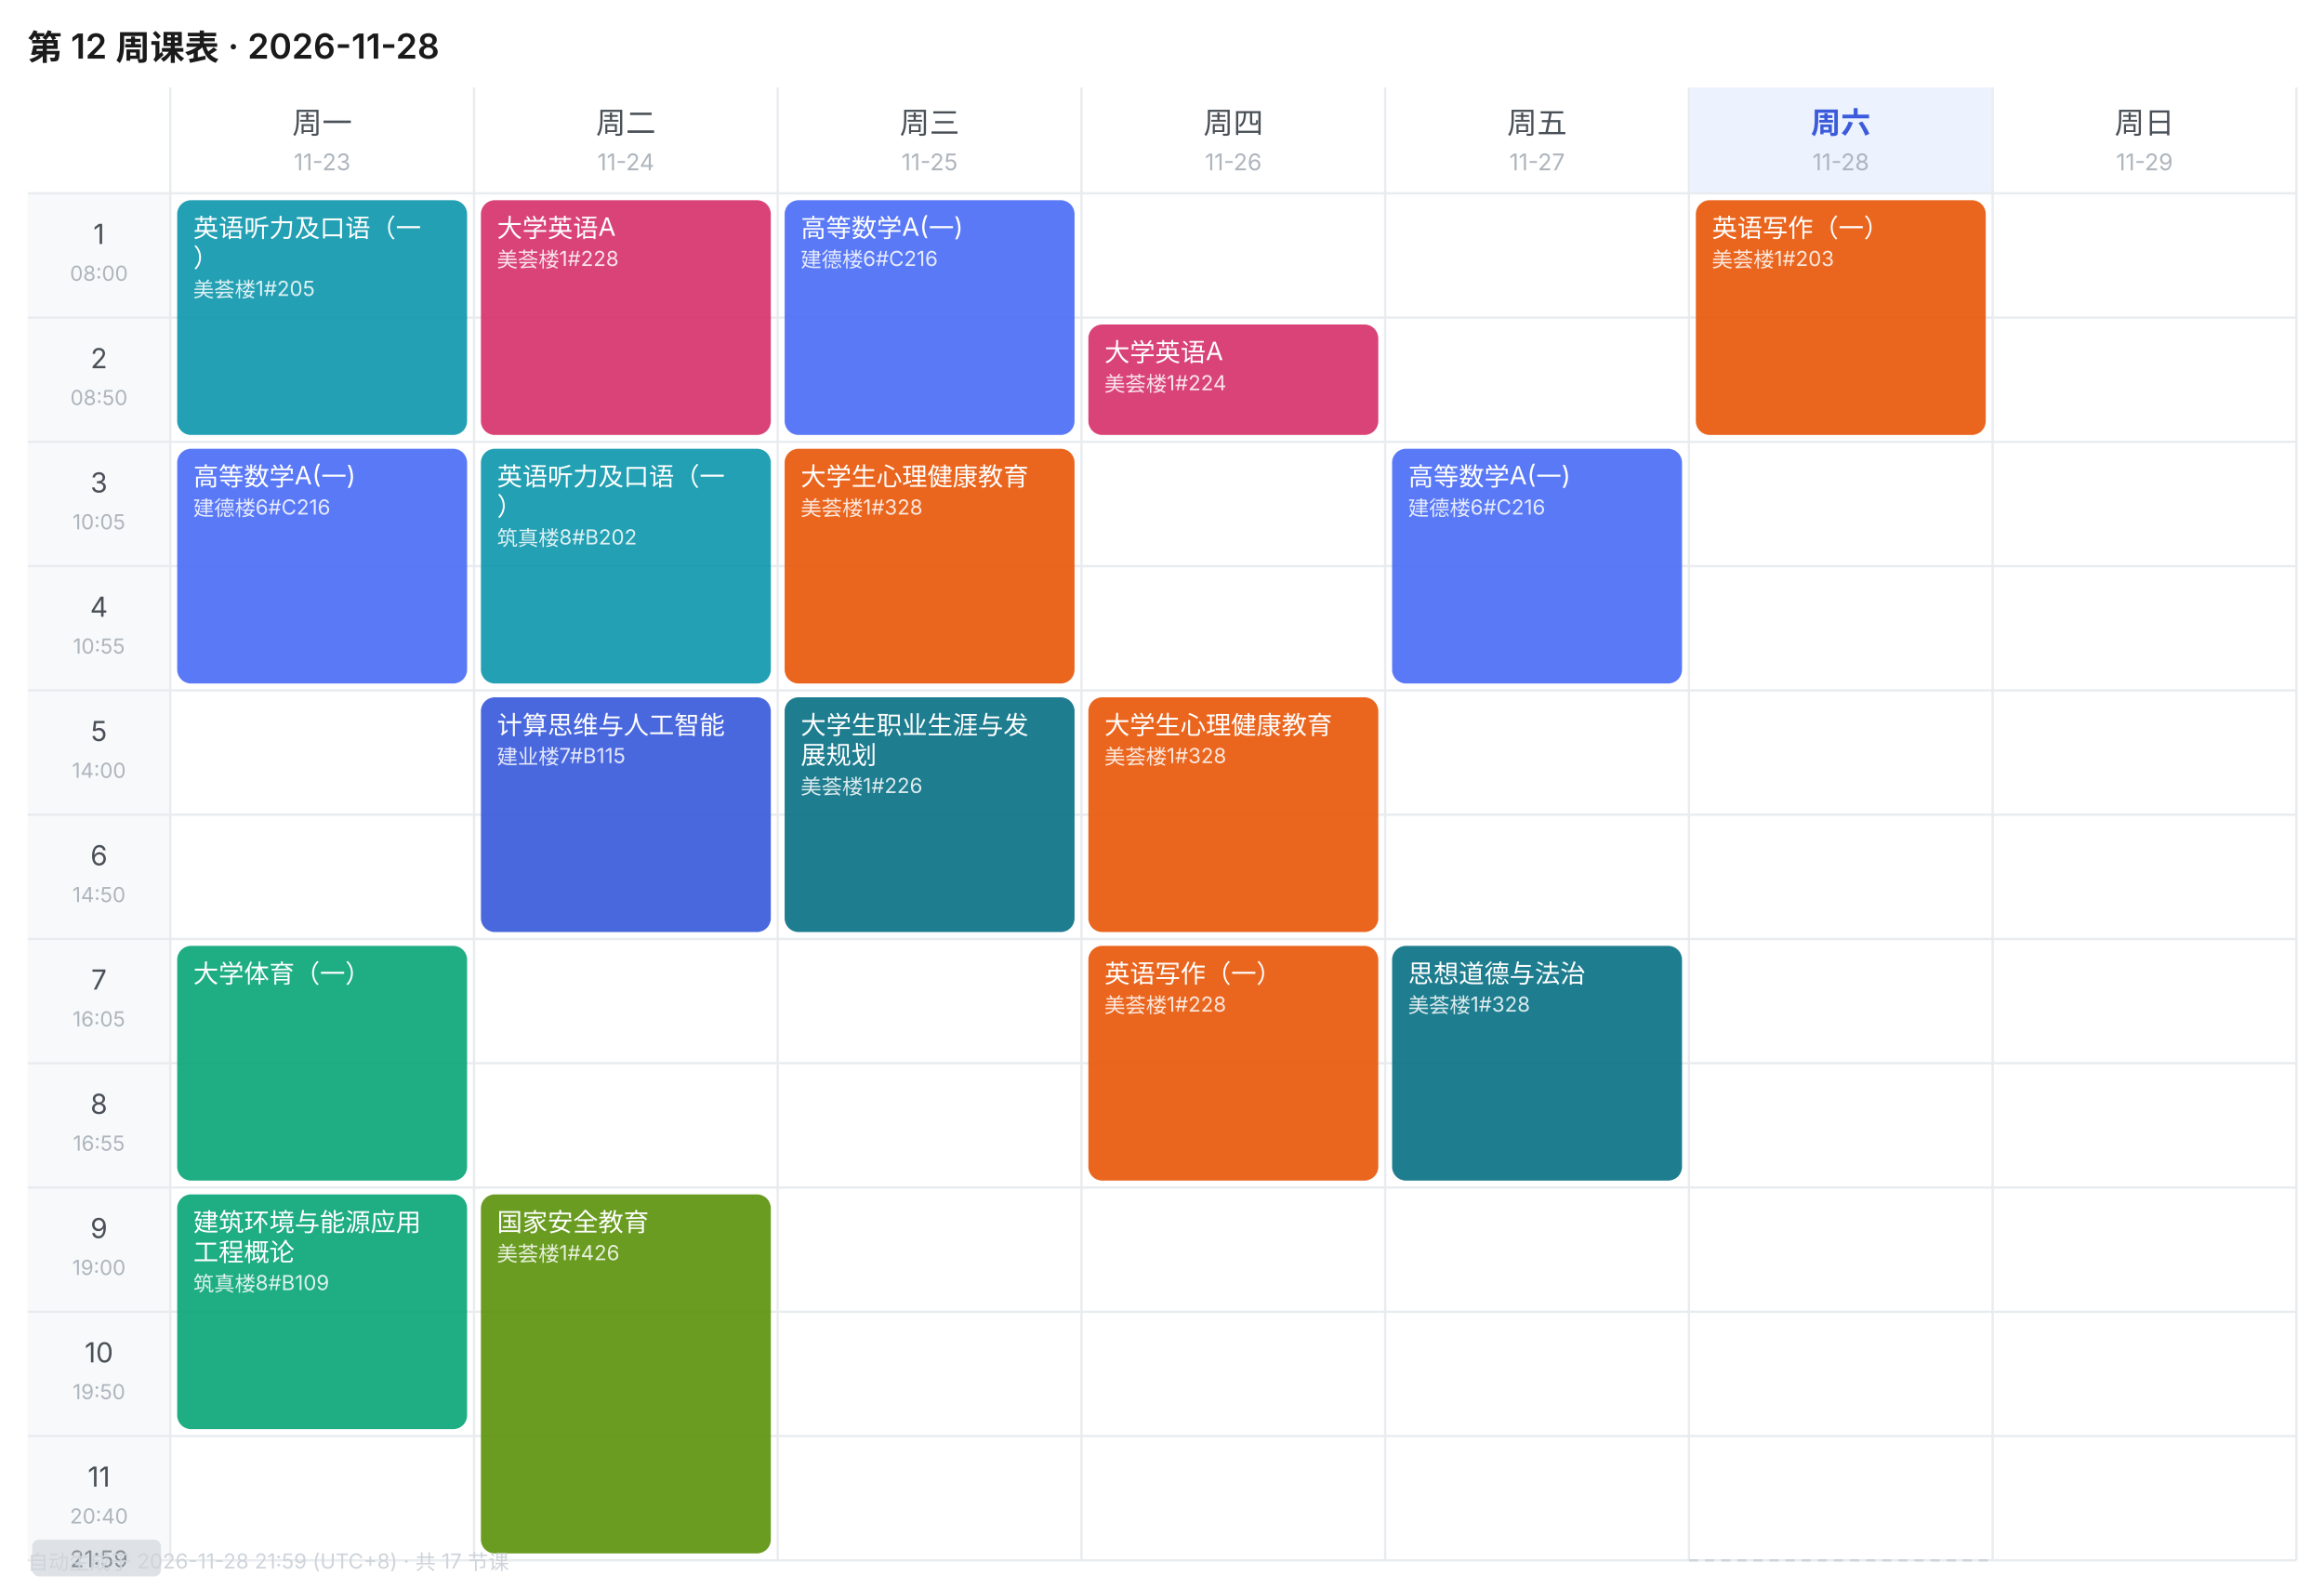
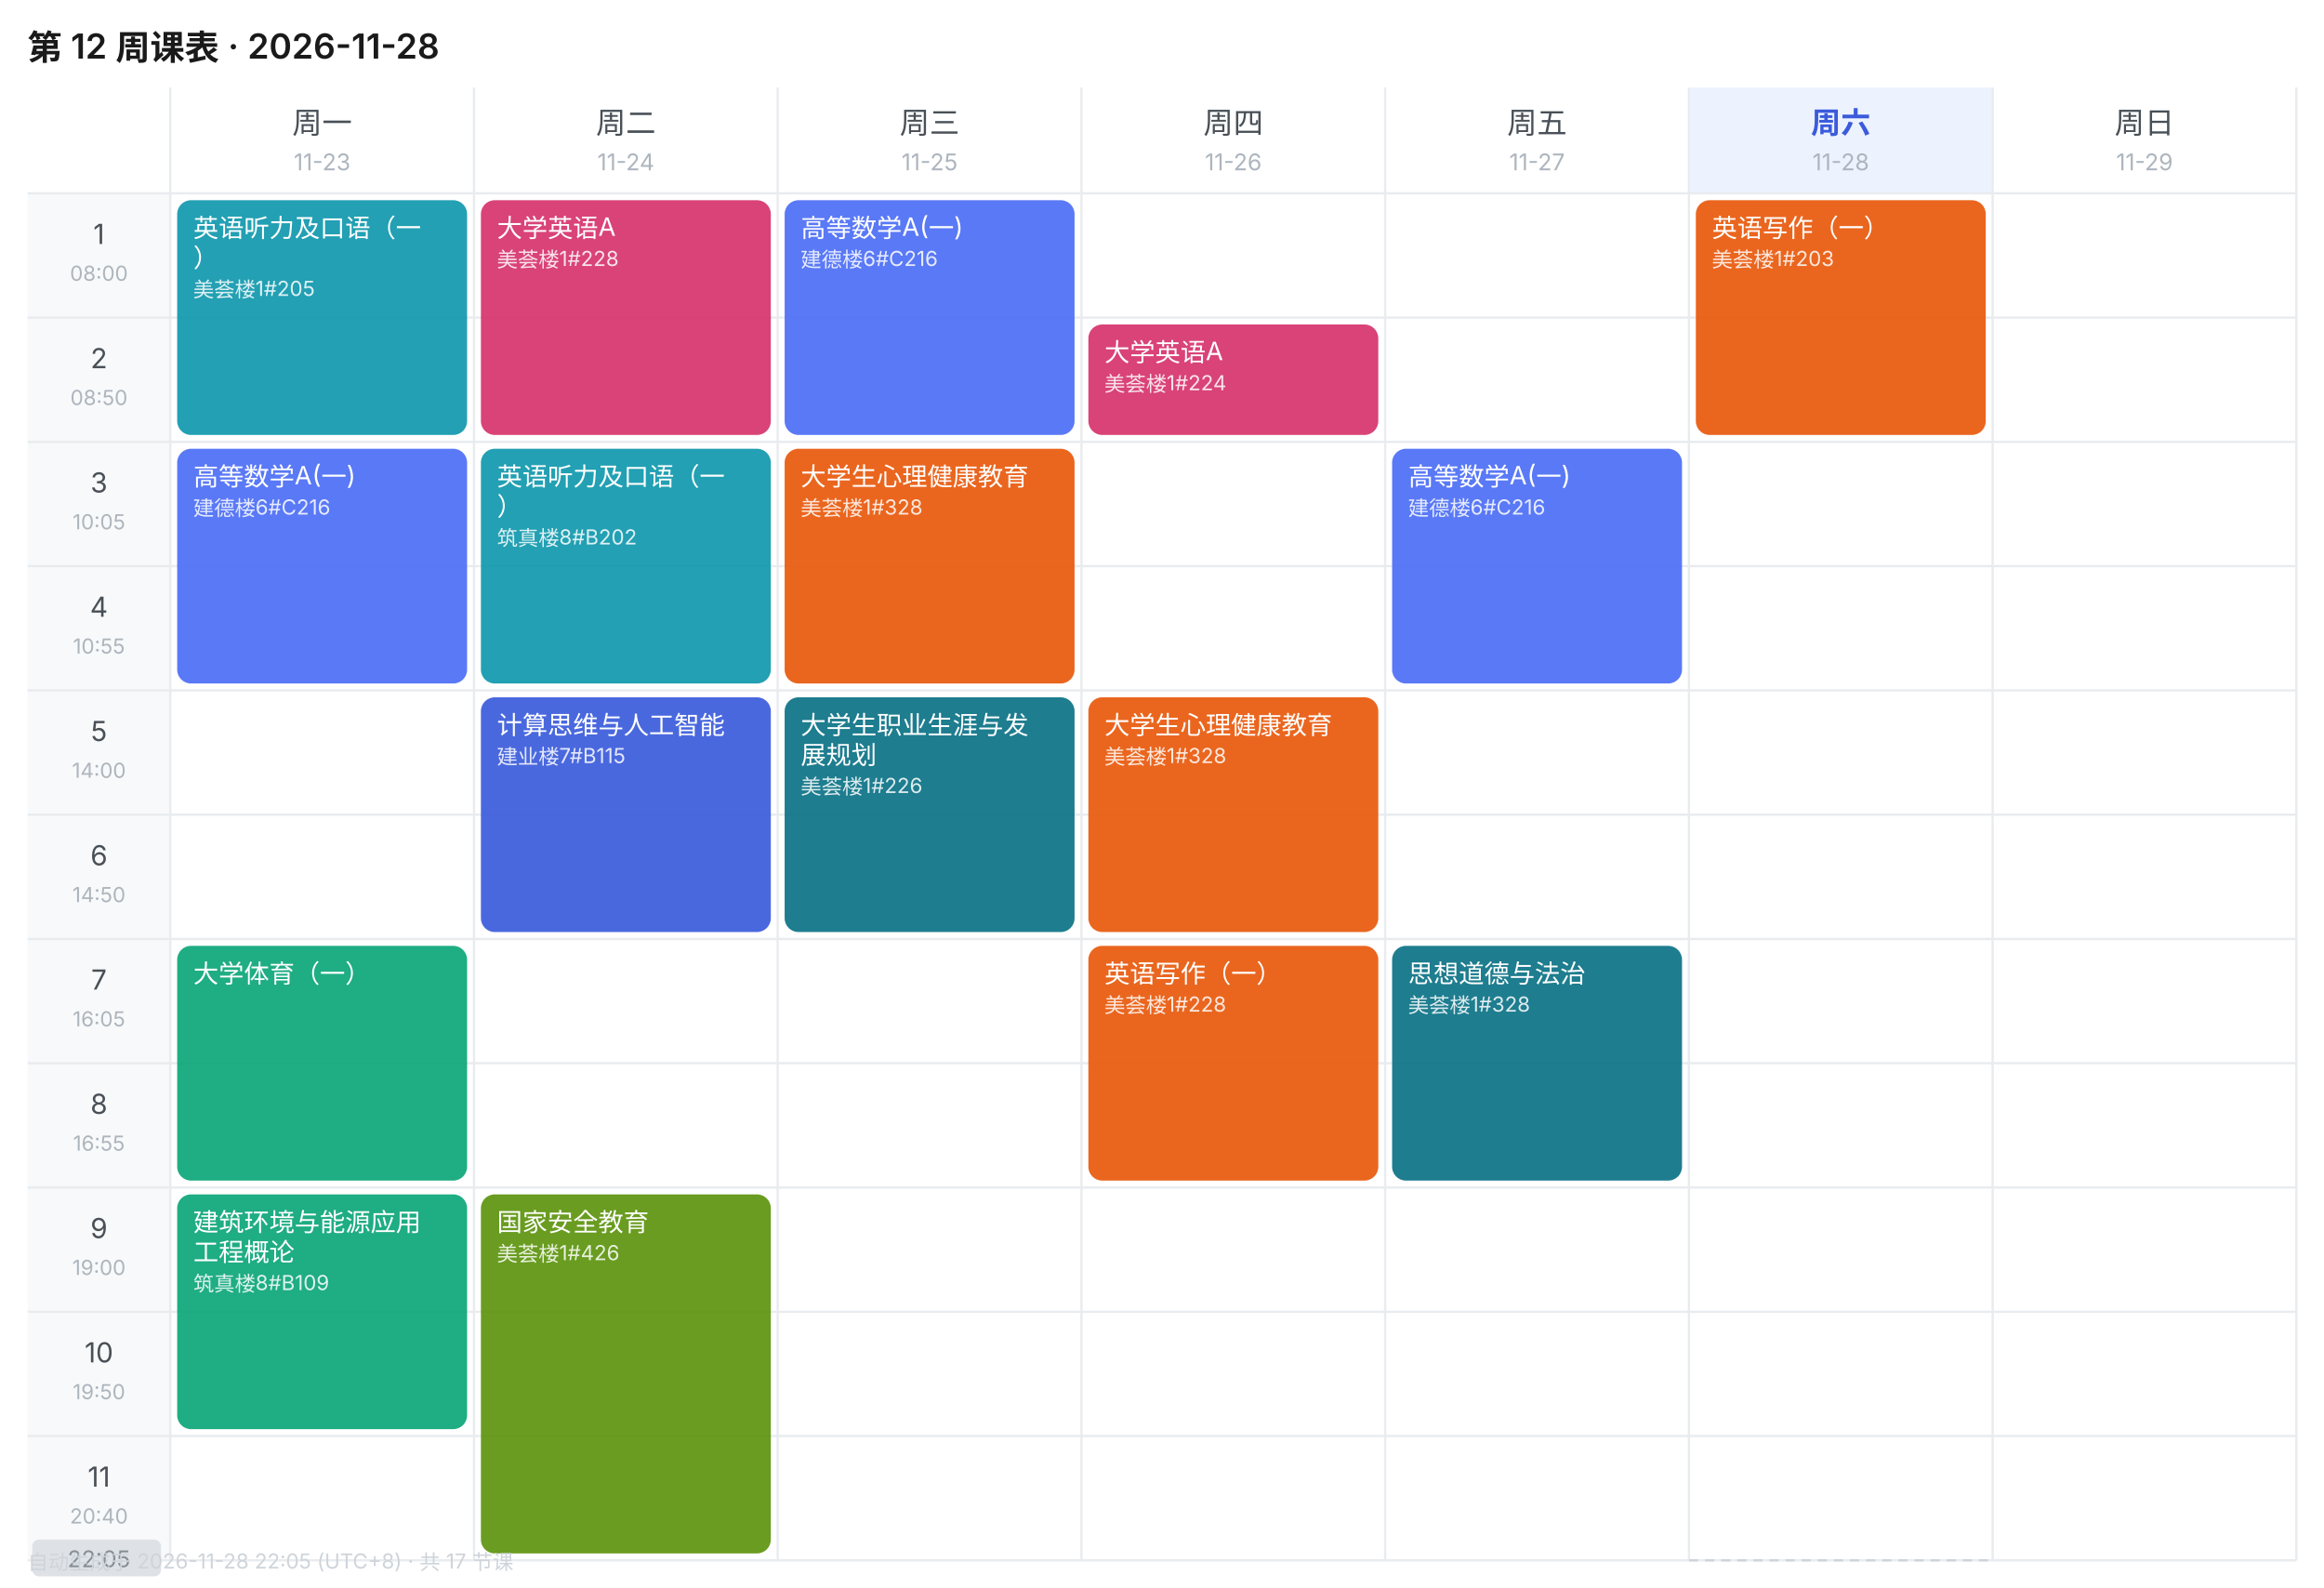
<svg xmlns="http://www.w3.org/2000/svg" width="1010" height="690" viewBox="0 0 1010 690" font-family="-apple-system,BlinkMacSystemFont,'Segoe UI','PingFang SC','Microsoft YaHei',sans-serif">
  <rect width="1010" height="690" fill="#FFFFFF" />
  <text x="12" y="26" font-size="15" font-weight="600" fill="#1A1A1A">第 12 周课表 · 2026-11-28</text>
  <text x="140.0" y="58" font-size="13" font-weight="400" text-anchor="middle" fill="#495057">周一</text>
  <text x="140.0" y="74" font-size="10" text-anchor="middle" fill="#ADB5BD">11-23</text>
  <text x="272.0" y="58" font-size="13" font-weight="400" text-anchor="middle" fill="#495057">周二</text>
  <text x="272.0" y="74" font-size="10" text-anchor="middle" fill="#ADB5BD">11-24</text>
  <text x="404.0" y="58" font-size="13" font-weight="400" text-anchor="middle" fill="#495057">周三</text>
  <text x="404.0" y="74" font-size="10" text-anchor="middle" fill="#ADB5BD">11-25</text>
  <text x="536.0" y="58" font-size="13" font-weight="400" text-anchor="middle" fill="#495057">周四</text>
  <text x="536.0" y="74" font-size="10" text-anchor="middle" fill="#ADB5BD">11-26</text>
  <text x="668.0" y="58" font-size="13" font-weight="400" text-anchor="middle" fill="#495057">周五</text>
  <text x="668.0" y="74" font-size="10" text-anchor="middle" fill="#ADB5BD">11-27</text>
  <rect x="734" y="38" width="132" height="46" fill="#EDF2FF" />
  <text x="800.0" y="58" font-size="13" font-weight="600" text-anchor="middle" fill="#3B5BDB">周六</text>
  <text x="800.0" y="74" font-size="10" text-anchor="middle" fill="#ADB5BD">11-28</text>
  <text x="932.0" y="58" font-size="13" font-weight="400" text-anchor="middle" fill="#495057">周日</text>
  <text x="932.0" y="74" font-size="10" text-anchor="middle" fill="#ADB5BD">11-29</text>
  <rect x="12" y="84" width="62" height="54" fill="#F8F9FA" />
  <text x="43.0" y="106" font-size="12" text-anchor="middle" fill="#495057">1</text>
  <text x="43.0" y="122" font-size="9" text-anchor="middle" fill="#ADB5BD">08:00</text>
  <line x1="12" y1="84" x2="998" y2="84" stroke="#E9ECEF" stroke-width="1" />
  <rect x="12" y="138" width="62" height="54" fill="#F8F9FA" />
  <text x="43.0" y="160" font-size="12" text-anchor="middle" fill="#495057">2</text>
  <text x="43.0" y="176" font-size="9" text-anchor="middle" fill="#ADB5BD">08:50</text>
  <line x1="12" y1="138" x2="998" y2="138" stroke="#E9ECEF" stroke-width="1" />
  <rect x="12" y="192" width="62" height="54" fill="#F8F9FA" />
  <text x="43.0" y="214" font-size="12" text-anchor="middle" fill="#495057">3</text>
  <text x="43.0" y="230" font-size="9" text-anchor="middle" fill="#ADB5BD">10:05</text>
  <line x1="12" y1="192" x2="998" y2="192" stroke="#E9ECEF" stroke-width="1" />
  <rect x="12" y="246" width="62" height="54" fill="#F8F9FA" />
  <text x="43.0" y="268" font-size="12" text-anchor="middle" fill="#495057">4</text>
  <text x="43.0" y="284" font-size="9" text-anchor="middle" fill="#ADB5BD">10:55</text>
  <line x1="12" y1="246" x2="998" y2="246" stroke="#E9ECEF" stroke-width="1" />
  <rect x="12" y="300" width="62" height="54" fill="#F8F9FA" />
  <text x="43.0" y="322" font-size="12" text-anchor="middle" fill="#495057">5</text>
  <text x="43.0" y="338" font-size="9" text-anchor="middle" fill="#ADB5BD">14:00</text>
  <line x1="12" y1="300" x2="998" y2="300" stroke="#E9ECEF" stroke-width="1" />
  <rect x="12" y="354" width="62" height="54" fill="#F8F9FA" />
  <text x="43.0" y="376" font-size="12" text-anchor="middle" fill="#495057">6</text>
  <text x="43.0" y="392" font-size="9" text-anchor="middle" fill="#ADB5BD">14:50</text>
  <line x1="12" y1="354" x2="998" y2="354" stroke="#E9ECEF" stroke-width="1" />
  <rect x="12" y="408" width="62" height="54" fill="#F8F9FA" />
  <text x="43.0" y="430" font-size="12" text-anchor="middle" fill="#495057">7</text>
  <text x="43.0" y="446" font-size="9" text-anchor="middle" fill="#ADB5BD">16:05</text>
  <line x1="12" y1="408" x2="998" y2="408" stroke="#E9ECEF" stroke-width="1" />
  <rect x="12" y="462" width="62" height="54" fill="#F8F9FA" />
  <text x="43.0" y="484" font-size="12" text-anchor="middle" fill="#495057">8</text>
  <text x="43.0" y="500" font-size="9" text-anchor="middle" fill="#ADB5BD">16:55</text>
  <line x1="12" y1="462" x2="998" y2="462" stroke="#E9ECEF" stroke-width="1" />
  <rect x="12" y="516" width="62" height="54" fill="#F8F9FA" />
  <text x="43.0" y="538" font-size="12" text-anchor="middle" fill="#495057">9</text>
  <text x="43.0" y="554" font-size="9" text-anchor="middle" fill="#ADB5BD">19:00</text>
  <line x1="12" y1="516" x2="998" y2="516" stroke="#E9ECEF" stroke-width="1" />
  <rect x="12" y="570" width="62" height="54" fill="#F8F9FA" />
  <text x="43.0" y="592" font-size="12" text-anchor="middle" fill="#495057">10</text>
  <text x="43.0" y="608" font-size="9" text-anchor="middle" fill="#ADB5BD">19:50</text>
  <line x1="12" y1="570" x2="998" y2="570" stroke="#E9ECEF" stroke-width="1" />
  <rect x="12" y="624" width="62" height="54" fill="#F8F9FA" />
  <text x="43.0" y="646" font-size="12" text-anchor="middle" fill="#495057">11</text>
  <text x="43.0" y="662" font-size="9" text-anchor="middle" fill="#ADB5BD">20:40</text>
  <line x1="12" y1="624" x2="998" y2="624" stroke="#E9ECEF" stroke-width="1" />
  <line x1="74" y1="38" x2="74" y2="678" stroke="#E9ECEF" stroke-width="1" />
  <line x1="206" y1="38" x2="206" y2="678" stroke="#E9ECEF" stroke-width="1" />
  <line x1="338" y1="38" x2="338" y2="678" stroke="#E9ECEF" stroke-width="1" />
  <line x1="470" y1="38" x2="470" y2="678" stroke="#E9ECEF" stroke-width="1" />
  <line x1="602" y1="38" x2="602" y2="678" stroke="#E9ECEF" stroke-width="1" />
  <line x1="734" y1="38" x2="734" y2="678" stroke="#E9ECEF" stroke-width="1" />
  <line x1="866" y1="38" x2="866" y2="678" stroke="#E9ECEF" stroke-width="1" />
  <line x1="998" y1="38" x2="998" y2="678" stroke="#E9ECEF" stroke-width="1" />
  <line x1="12" y1="678" x2="998" y2="678" stroke="#E9ECEF" stroke-width="1" />
  <rect x="77" y="87" width="126" height="102" rx="6" fill="#1098AD" opacity="0.92" />
  <text x="84" y="103" font-size="11" fill="#FFFFFF">英语听力及口语（一</text>
  <text x="84" y="116" font-size="11" fill="#FFFFFF">）</text>
  <text x="84" y="129" font-size="9" fill="#FFFFFF" opacity="0.85">美荟楼1#205</text>
  <rect x="77" y="195" width="126" height="102" rx="6" fill="#4C6EF5" opacity="0.92" />
  <text x="84" y="211" font-size="11" fill="#FFFFFF">高等数学A(一)</text>
  <text x="84" y="224" font-size="9" fill="#FFFFFF" opacity="0.85">建德楼6#C216</text>
  <rect x="77" y="411" width="126" height="102" rx="6" fill="#0CA678" opacity="0.92" />
  <text x="84" y="427" font-size="11" fill="#FFFFFF">大学体育（一）</text>
  <rect x="77" y="519" width="126" height="102" rx="6" fill="#0CA678" opacity="0.92" />
  <text x="84" y="535" font-size="11" fill="#FFFFFF">建筑环境与能源应用</text>
  <text x="84" y="548" font-size="11" fill="#FFFFFF">工程概论</text>
  <text x="84" y="561" font-size="9" fill="#FFFFFF" opacity="0.85">筑真楼8#B109</text>
  <rect x="209" y="87" width="126" height="102" rx="6" fill="#D6336C" opacity="0.92" />
  <text x="216" y="103" font-size="11" fill="#FFFFFF">大学英语A</text>
  <text x="216" y="116" font-size="9" fill="#FFFFFF" opacity="0.85">美荟楼1#228</text>
  <rect x="209" y="195" width="126" height="102" rx="6" fill="#1098AD" opacity="0.92" />
  <text x="216" y="211" font-size="11" fill="#FFFFFF">英语听力及口语（一</text>
  <text x="216" y="224" font-size="11" fill="#FFFFFF">）</text>
  <text x="216" y="237" font-size="9" fill="#FFFFFF" opacity="0.85">筑真楼8#B202</text>
  <rect x="209" y="303" width="126" height="102" rx="6" fill="#3B5BDB" opacity="0.92" />
  <text x="216" y="319" font-size="11" fill="#FFFFFF">计算思维与人工智能</text>
  <text x="216" y="332" font-size="9" fill="#FFFFFF" opacity="0.85">建业楼7#B115</text>
  <rect x="209" y="519" width="126" height="156" rx="6" fill="#5C940D" opacity="0.92" />
  <text x="216" y="535" font-size="11" fill="#FFFFFF">国家安全教育</text>
  <text x="216" y="548" font-size="9" fill="#FFFFFF" opacity="0.85">美荟楼1#426</text>
  <rect x="341" y="87" width="126" height="102" rx="6" fill="#4C6EF5" opacity="0.92" />
  <text x="348" y="103" font-size="11" fill="#FFFFFF">高等数学A(一)</text>
  <text x="348" y="116" font-size="9" fill="#FFFFFF" opacity="0.85">建德楼6#C216</text>
  <rect x="341" y="195" width="126" height="102" rx="6" fill="#E8590C" opacity="0.92" />
  <text x="348" y="211" font-size="11" fill="#FFFFFF">大学生心理健康教育</text>
  <text x="348" y="224" font-size="9" fill="#FFFFFF" opacity="0.85">美荟楼1#328</text>
  <rect x="341" y="303" width="126" height="102" rx="6" fill="#0B7285" opacity="0.92" />
  <text x="348" y="319" font-size="11" fill="#FFFFFF">大学生职业生涯与发</text>
  <text x="348" y="332" font-size="11" fill="#FFFFFF">展规划</text>
  <text x="348" y="345" font-size="9" fill="#FFFFFF" opacity="0.85">美荟楼1#226</text>
  <rect x="473" y="141" width="126" height="48" rx="6" fill="#D6336C" opacity="0.92" />
  <text x="480" y="157" font-size="11" fill="#FFFFFF">大学英语A</text>
  <text x="480" y="170" font-size="9" fill="#FFFFFF" opacity="0.85">美荟楼1#224</text>
  <rect x="473" y="303" width="126" height="102" rx="6" fill="#E8590C" opacity="0.92" />
  <text x="480" y="319" font-size="11" fill="#FFFFFF">大学生心理健康教育</text>
  <text x="480" y="332" font-size="9" fill="#FFFFFF" opacity="0.85">美荟楼1#328</text>
  <rect x="473" y="411" width="126" height="102" rx="6" fill="#E8590C" opacity="0.92" />
  <text x="480" y="427" font-size="11" fill="#FFFFFF">英语写作（一）</text>
  <text x="480" y="440" font-size="9" fill="#FFFFFF" opacity="0.85">美荟楼1#228</text>
  <rect x="605" y="195" width="126" height="102" rx="6" fill="#4C6EF5" opacity="0.92" />
  <text x="612" y="211" font-size="11" fill="#FFFFFF">高等数学A(一)</text>
  <text x="612" y="224" font-size="9" fill="#FFFFFF" opacity="0.85">建德楼6#C216</text>
  <rect x="605" y="411" width="126" height="102" rx="6" fill="#0B7285" opacity="0.92" />
  <text x="612" y="427" font-size="11" fill="#FFFFFF">思想道德与法治</text>
  <text x="612" y="440" font-size="9" fill="#FFFFFF" opacity="0.85">美荟楼1#328</text>
  <rect x="737" y="87" width="126" height="102" rx="6" fill="#E8590C" opacity="0.92" />
  <text x="744" y="103" font-size="11" fill="#FFFFFF">英语写作（一）</text>
  <text x="744" y="116" font-size="9" fill="#FFFFFF" opacity="0.85">美荟楼1#203</text>
  <line x1="734" y1="678.0" x2="866" y2="678.0" stroke="#CED4DA" stroke-width="1" stroke-dasharray="4 3" />
  <rect x="14" y="669.0" width="56" height="16" rx="3" fill="#DEE2E6" />
-   <text x="43.0" y="681.0" font-size="10" text-anchor="middle" fill="#868E96">21:59</text>
-   <text x="12" y="682" font-size="9" fill="#CED4DA">自动生成于 2026-11-28 21:59 (UTC+8) · 共 17 节课</text>
+   <text x="43.0" y="681.0" font-size="10" text-anchor="middle" fill="#868E96">22:05</text>
+   <text x="12" y="682" font-size="9" fill="#CED4DA">自动生成于 2026-11-28 22:05 (UTC+8) · 共 17 节课</text>
</svg>
